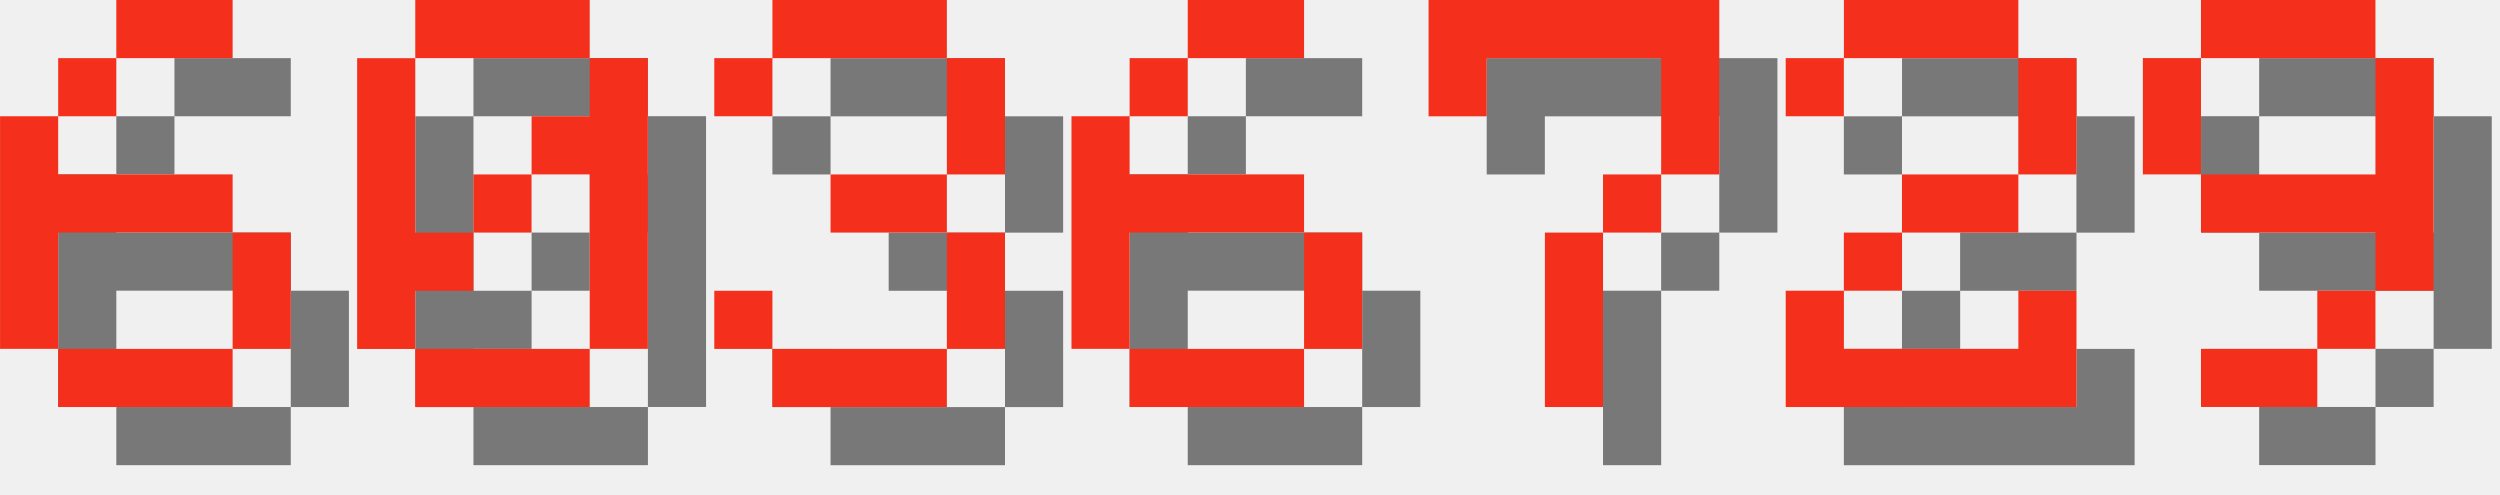
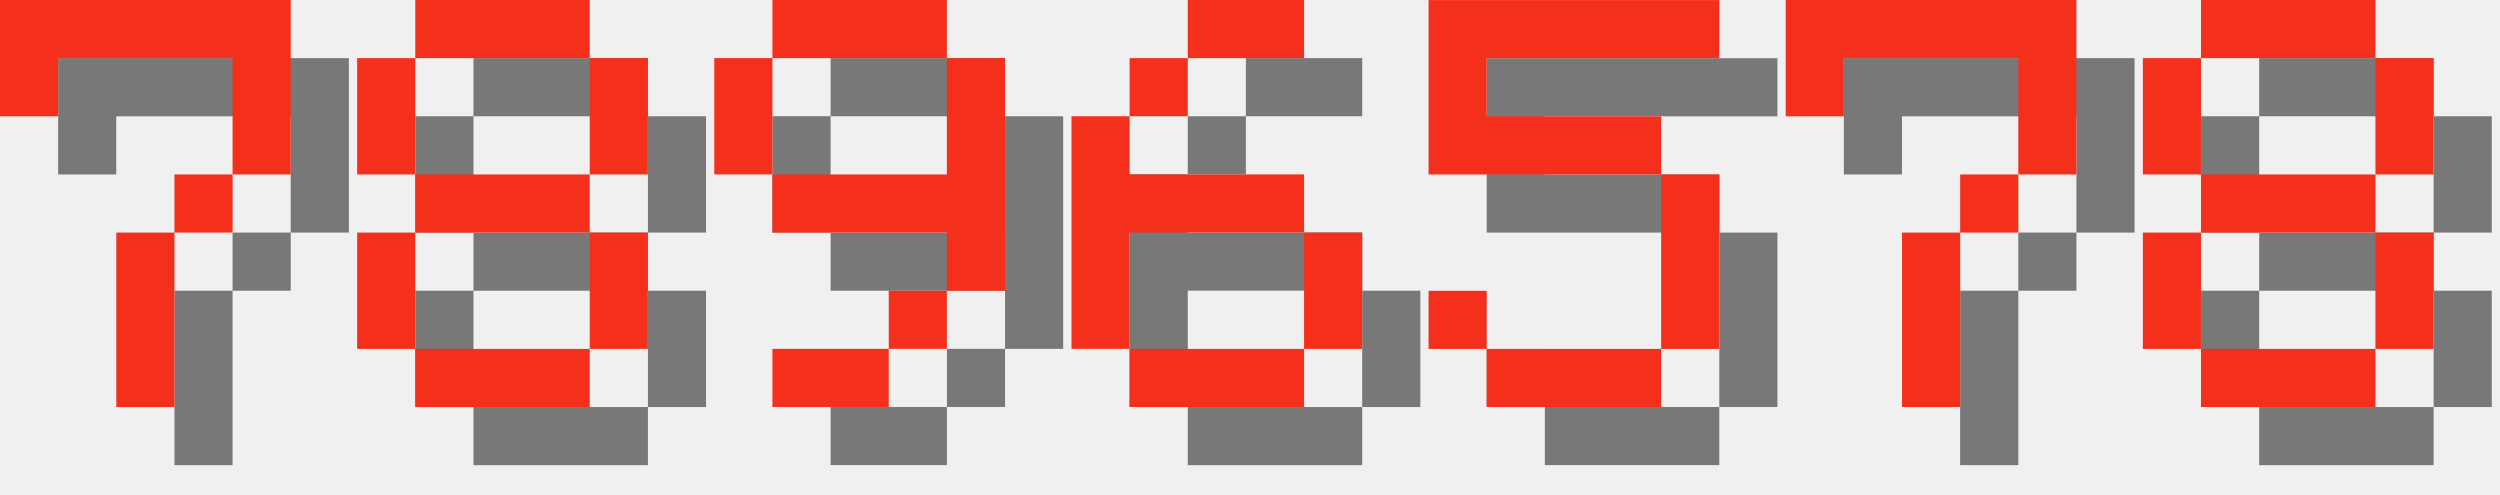
<svg xmlns="http://www.w3.org/2000/svg" version="1.1" width="182.0" height="36">
  <style>
        .text-foreground {
            fill: #F4301C;
        }
        .text-shadow {
            fill: #000000;
            fill-opacity: 0.5;
        }
    </style>
-   <g class="digit" id="digit_6" transform="translate(0.0, 0), scale(4)">
-     <path id="digit_6_shadow" class="text-shadow" d="m3.175 1.058v1.058h2.117v-1.058h-2.117zm0 1.058h-1.058v1.058h1.058v-1.058zm-1.058 1.058h-1.058v4.233h1.058v-2.117h3.175v-1.058h-3.175v-1.058zm3.175 2.117v2.117h1.058v-2.117h-1.058zm0 2.117h-3.175v1.058h3.175v-1.058z" fill-opacity=".5" style="paint-order:stroke fill markers" />
-     <path id="digit_6_fg" class="text-foreground" d="m2.117 0v1.058h2.117v-1.058h-2.117zm0 1.058h-1.058v1.058h1.058v-1.058zm-1.058 1.058h-1.058v4.233h1.058v-2.117h3.175v-1.058h-3.175v-1.058zm3.175 2.117v2.117h1.058v-2.117h-1.058zm0 2.117h-3.175v1.058h3.175v-1.058z" fill="#fff" style="paint-order:stroke fill markers" />
+   <g class="digit" id="digit_7" transform="translate(0.0, 0), scale(4)">
+     <path id="digit_7_shadow" class="text-shadow" d="m1.058 1.058 2e-6 2.117h1.058v-1.058h3.175v1.058l2e-7 1.058h-1.058v1.058h-1.058l4e-7 3.175 1.058 1e-7v-3.175h1.058v-1.058h1.058l5e-7 -1.058v-2.117z" fill-opacity=".5" style="paint-order:stroke fill markers" />
+     <path id="digit_7_fg" class="text-foreground" d="m0 0 2e-6 2.117h1.058v-1.058h3.175v1.058l2e-7 1.058h-1.058v1.058h-1.058l4e-7 3.175 1.058 1e-7v-3.175h1.058v-1.058h1.058l5e-7 -1.058v-2.117z" fill="#fff" style="paint-order:stroke fill markers" />
  </g>
-   <g class="digit" id="digit_0" transform="translate(26.0, 0), scale(4)">
-     <path id="digit_0_shadow" class="text-shadow" d="m2.117 1.058v1.058h3.175v-1.058h-3.175zm3.175 1.058v1.058h-1.058v1.058h1.058v3.175h1.058v-5.292h-1.058zm0 5.292h-3.175v1.058h3.175v-1.058zm-3.175 0v-1.058h1.058v-1.058h-1.058v-3.175h-1.058v5.292h1.058zm1.058-2.117h1.058v-1.058h-1.058v1.058z" fill-opacity=".5" style="paint-order:stroke fill markers" />
-     <path id="digit_0_fg" class="text-foreground" d="m1.058 0v1.058h3.175v-1.058h-3.175zm3.175 1.058v1.058h-1.058v1.058h1.058v3.175h1.058v-5.292h-1.058zm0 5.292h-3.175v1.058h3.175v-1.058zm-3.175 0v-1.058h1.058v-1.058h-1.058v-3.175h-1.058v5.292h1.058zm1.058-2.117h1.058v-1.058h-1.058v1.058z" fill="#fff" style="paint-order:stroke fill markers" />
+   <g class="digit" id="digit_8" transform="translate(26.0, 0), scale(4)">
+     <path id="digit_8_shadow" class="text-shadow" d="m2.117 1.058v1.058h3.175v-1.058h-3.175zm3.175 1.058v2.117h1.058v-2.117h-1.058zm0 2.117h-3.175v1.058h3.175v-1.058zm0 1.058v2.117h1.058v-2.117h-1.058zm0 2.117h-3.175v1.058h3.175v-1.058zm-3.175 0v-2.117h-1.058v2.117h1.058zm0-3.175v-2.117h-1.058v2.117h1.058z" fill-opacity=".5" style="paint-order:stroke fill markers" />
+     <path id="digit_8_fg" class="text-foreground" d="m1.058 0v1.058h3.175v-1.058h-3.175zm3.175 1.058v2.117h1.058v-2.117h-1.058zm0 2.117h-3.175v1.058h3.175v-1.058zm0 1.058v2.117h1.058v-2.117h-1.058zm0 2.117h-3.175v1.058h3.175v-1.058zm-3.175 0v-2.117h-1.058v2.117h1.058zm0-3.175v-2.117h-1.058v2.117h1.058z" fill="#fff" style="paint-order:stroke fill markers" />
  </g>
-   <g class="digit" id="digit_3" transform="translate(52.0, 0), scale(4)">
-     <path id="digit_3_shadow" class="text-shadow" d="m1.058 2.117v1.058h1.058v-1.058h3.175v2.117h-2.117v1.058h2.117v2.117h-3.175v-1.058h-1.058v1.058h1.058v1.058h3.175v-1.058h1.058v-2.117h-1.058v-1.058h1.058v-2.117h-1.058v-1.058h-3.175v1.058h-1.058z" fill-opacity=".5" style="paint-order:stroke fill markers" />
-     <path id="digit_3_fg" class="text-foreground" d="m0 1.058v1.058h1.058v-1.058h3.175v2.117h-2.117v1.058h2.117v2.117h-3.175v-1.058h-1.058v1.058h1.058v1.058h3.175v-1.058h1.058v-2.117h-1.058v-1.058h1.058v-2.117h-1.058v-1.058h-3.175v1.058h-1.058z" fill="#fff" style="paint-order:stroke fill markers" />
+   <g class="digit" id="digit_9" transform="translate(52.0, 0), scale(4)">
+     <path id="digit_9_shadow" class="text-shadow" d="m2.117 1.058v1.058h3.175v-1.058h-3.175zm3.175 1.058v2.117h-3.175v1.058h3.175v1.058h1.058v-4.233h-1.058zm0 4.233h-1.058v1.058h1.058v-1.058zm-1.058 1.058h-2.117v1.058h2.117v-1.058zm-2.117-3.175v-2.117h-1.058v2.117h1.058z" fill-opacity=".5" style="paint-order:stroke fill markers" />
+     <path id="digit_9_fg" class="text-foreground" d="m1.058 0v1.058h3.175v-1.058h-3.175zm3.175 1.058v2.117h-3.175v1.058h3.175v1.058h1.058v-4.233h-1.058zm0 4.233h-1.058v1.058h1.058v-1.058zm-1.058 1.058h-2.117v1.058h2.117v-1.058zm-2.117-3.175v-2.117h-1.058v2.117h1.058z" fill="#fff" style="paint-order:stroke fill markers" />
  </g>
  <g class="digit" id="digit_6" transform="translate(78.0, 0), scale(4)">
    <path id="digit_6_shadow" class="text-shadow" d="m3.175 1.058v1.058h2.117v-1.058h-2.117zm0 1.058h-1.058v1.058h1.058v-1.058zm-1.058 1.058h-1.058v4.233h1.058v-2.117h3.175v-1.058h-3.175v-1.058zm3.175 2.117v2.117h1.058v-2.117h-1.058zm0 2.117h-3.175v1.058h3.175v-1.058z" fill-opacity=".5" style="paint-order:stroke fill markers" />
    <path id="digit_6_fg" class="text-foreground" d="m2.117 0v1.058h2.117v-1.058h-2.117zm0 1.058h-1.058v1.058h1.058v-1.058zm-1.058 1.058h-1.058v4.233h1.058v-2.117h3.175v-1.058h-3.175v-1.058zm3.175 2.117v2.117h1.058v-2.117h-1.058zm0 2.117h-3.175v1.058h3.175v-1.058z" fill="#fff" style="paint-order:stroke fill markers" />
  </g>
-   <g class="digit" id="digit_7" transform="translate(104.0, 0), scale(4)">
+   <g class="digit" id="digit_5" transform="translate(104.0, 0), scale(4)">
+     <path id="digit_5_shadow" class="text-shadow" d="m1.058 1.058v3.175h4.233v3.175h-3.175v-1.058h-1.058v1.058h1.058v1.058h3.175v-1.058h1.058v-3.175h-1.058v-1.058h-3.175v-1.058h4.233v-1.058h-5.292z" fill-opacity=".5" style="paint-order:stroke fill markers" />
+     <path id="digit_5_fg" class="text-foreground" d="m0 0v3.175h4.233v3.175h-3.175v-1.058h-1.058v1.058h1.058v1.058h3.175v-1.058h1.058v-3.175h-1.058v-1.058h-3.175v-1.058h4.233v-1.058h-5.292z" fill="#fff" style="paint-order:stroke fill markers" />
+   </g>
+   <g class="digit" id="digit_7" transform="translate(130.0, 0), scale(4)">
    <path id="digit_7_shadow" class="text-shadow" d="m1.058 1.058 2e-6 2.117h1.058v-1.058h3.175v1.058l2e-7 1.058h-1.058v1.058h-1.058l4e-7 3.175 1.058 1e-7v-3.175h1.058v-1.058h1.058l5e-7 -1.058v-2.117z" fill-opacity=".5" style="paint-order:stroke fill markers" />
    <path id="digit_7_fg" class="text-foreground" d="m0 0 2e-6 2.117h1.058v-1.058h3.175v1.058l2e-7 1.058h-1.058v1.058h-1.058l4e-7 3.175 1.058 1e-7v-3.175h1.058v-1.058h1.058l5e-7 -1.058v-2.117z" fill="#fff" style="paint-order:stroke fill markers" />
  </g>
-   <g class="digit" id="digit_2" transform="translate(130.0, 0), scale(4)">
-     <path id="digit_2_shadow" class="text-shadow" d="m1.058 2.117v1.058h1.058v-1.058h3.175v2.117h-2.117v1.058h-1.058v1.058h-1.058v2.117h5.292v-2.117h-1.058v1.058h-3.175v-1.058h1.058v-1.058h2.117v-1.058h1.058v-2.117h-1.058v-1.058h-3.175v1.058h-1.058z" fill-opacity=".5" style="paint-order:stroke fill markers" />
-     <path id="digit_2_fg" class="text-foreground" d="m0 1.058v1.058h1.058v-1.058h3.175v2.117h-2.117v1.058h-1.058v1.058h-1.058v2.117h5.292v-2.117h-1.058v1.058h-3.175v-1.058h1.058v-1.058h2.117v-1.058h1.058v-2.117h-1.058v-1.058h-3.175v1.058h-1.058z" fill="#fff" style="paint-order:stroke fill markers" />
-   </g>
-   <g class="digit" id="digit_9" transform="translate(156.0, 0), scale(4)">
-     <path id="digit_9_shadow" class="text-shadow" d="m2.117 1.058v1.058h3.175v-1.058h-3.175zm3.175 1.058v2.117h-3.175v1.058h3.175v1.058h1.058v-4.233h-1.058zm0 4.233h-1.058v1.058h1.058v-1.058zm-1.058 1.058h-2.117v1.058h2.117v-1.058zm-2.117-3.175v-2.117h-1.058v2.117h1.058z" fill-opacity=".5" style="paint-order:stroke fill markers" />
-     <path id="digit_9_fg" class="text-foreground" d="m1.058 0v1.058h3.175v-1.058h-3.175zm3.175 1.058v2.117h-3.175v1.058h3.175v1.058h1.058v-4.233h-1.058zm0 4.233h-1.058v1.058h1.058v-1.058zm-1.058 1.058h-2.117v1.058h2.117v-1.058zm-2.117-3.175v-2.117h-1.058v2.117h1.058z" fill="#fff" style="paint-order:stroke fill markers" />
+   <g class="digit" id="digit_8" transform="translate(156.0, 0), scale(4)">
+     <path id="digit_8_shadow" class="text-shadow" d="m2.117 1.058v1.058h3.175v-1.058h-3.175zm3.175 1.058v2.117h1.058v-2.117h-1.058zm0 2.117h-3.175v1.058h3.175v-1.058zm0 1.058v2.117h1.058v-2.117h-1.058zm0 2.117h-3.175v1.058h3.175v-1.058zm-3.175 0v-2.117h-1.058v2.117h1.058zm0-3.175v-2.117h-1.058v2.117h1.058z" fill-opacity=".5" style="paint-order:stroke fill markers" />
+     <path id="digit_8_fg" class="text-foreground" d="m1.058 0v1.058h3.175v-1.058h-3.175zm3.175 1.058v2.117h1.058v-2.117h-1.058zm0 2.117h-3.175v1.058h3.175v-1.058zm0 1.058v2.117h1.058v-2.117h-1.058zm0 2.117h-3.175v1.058h3.175v-1.058zm-3.175 0v-2.117h-1.058v2.117h1.058zm0-3.175v-2.117h-1.058v2.117h1.058z" fill="#fff" style="paint-order:stroke fill markers" />
  </g>
</svg>
